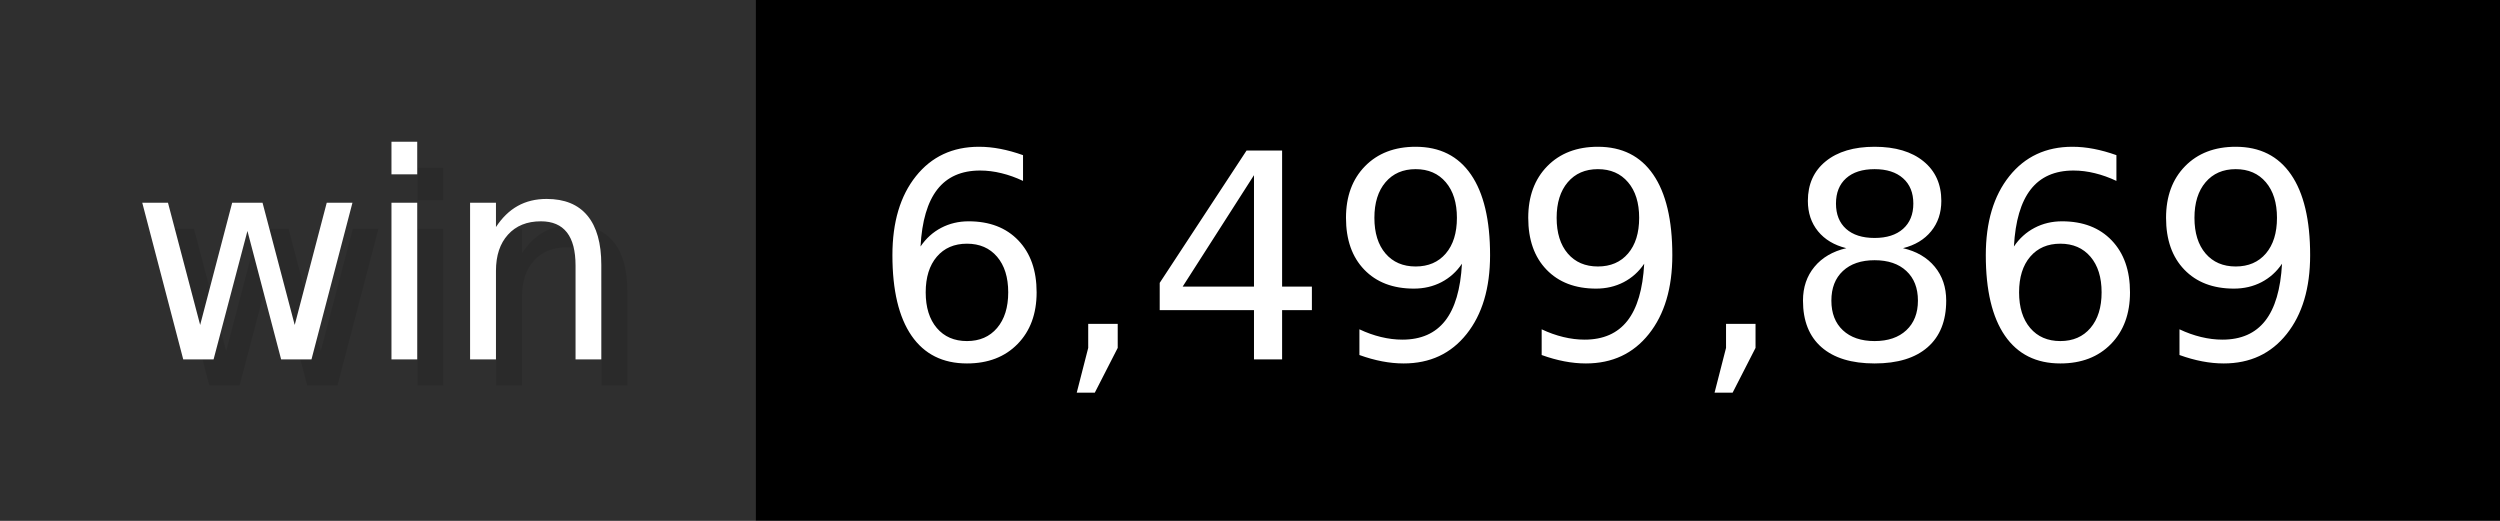
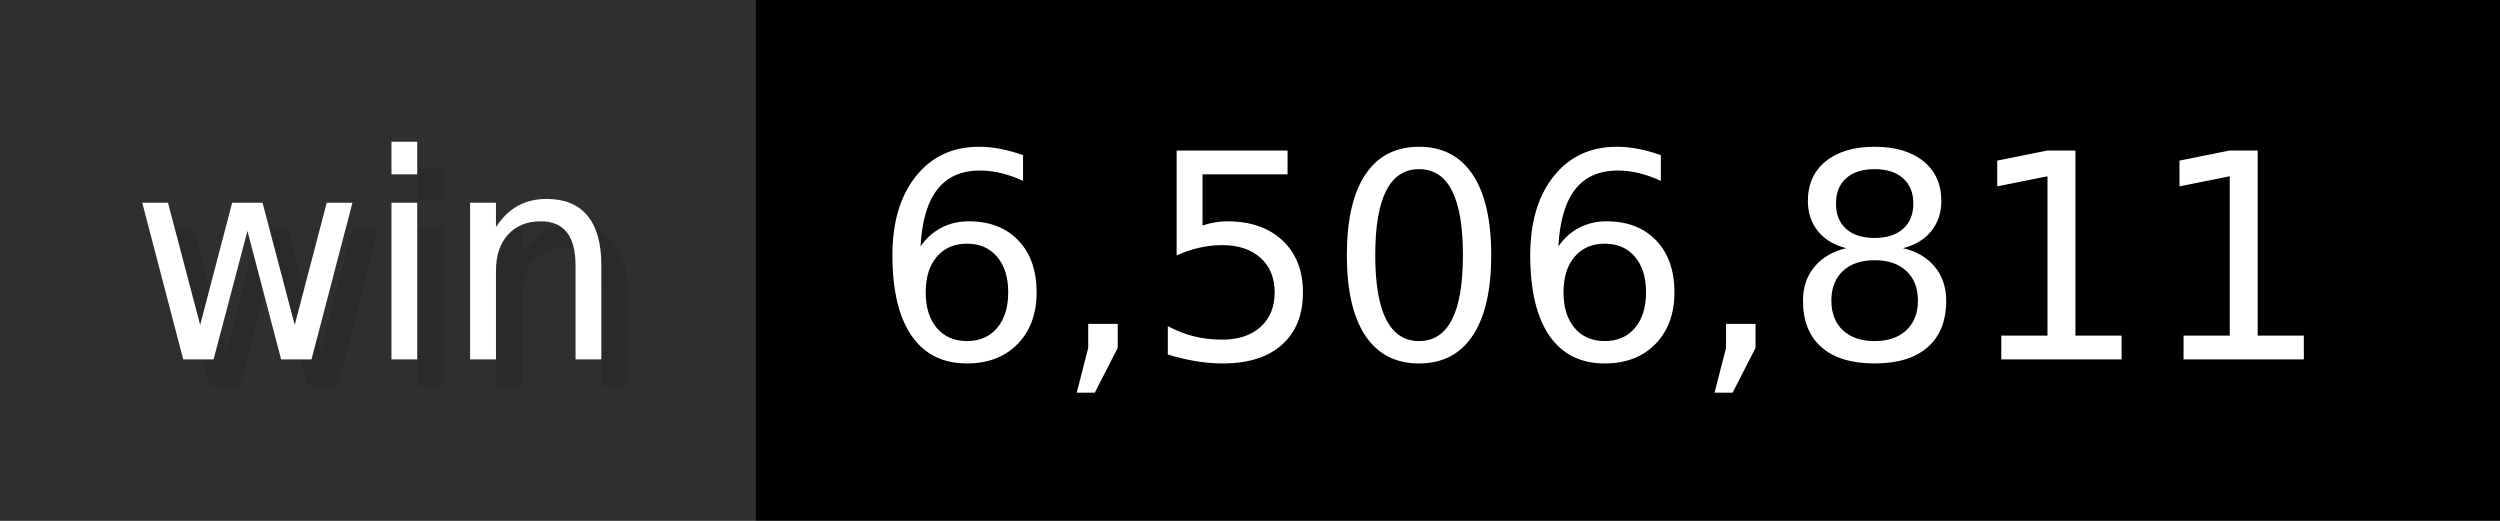
- <svg xmlns="http://www.w3.org/2000/svg" width="96" height="20" viewBox="0 0 960 200" role="img" aria-label="win: 6,499,869">
+ <svg xmlns="http://www.w3.org/2000/svg" width="96" height="20" viewBox="0 0 960 200" role="img" aria-label="win: 6,506,811">
  <g>
    <rect fill="#2F2F2F" width="290" height="200" />
    <rect fill="#" x="290" width="670" height="200" />
  </g>
  <g aria-hidden="true" fill="#fff" text-anchor="start" font-family="Verdana,DejaVu Sans,sans-serif" font-size="110">
    <text x="60" y="148" textLength="190" fill="#000" opacity="0.1">win</text>
    <text x="50" y="138" textLength="190">win</text>
-     <text x="345" y="148" textLength="570" fill="#000" opacity="0.1">6,499,869</text>
-     <text x="335" y="138" textLength="570">6,499,869</text>
+     <text x="345" y="148" textLength="570" fill="#000" opacity="0.1">6,506,811</text>
+     <text x="335" y="138" textLength="570">6,506,811</text>
  </g>
</svg>
